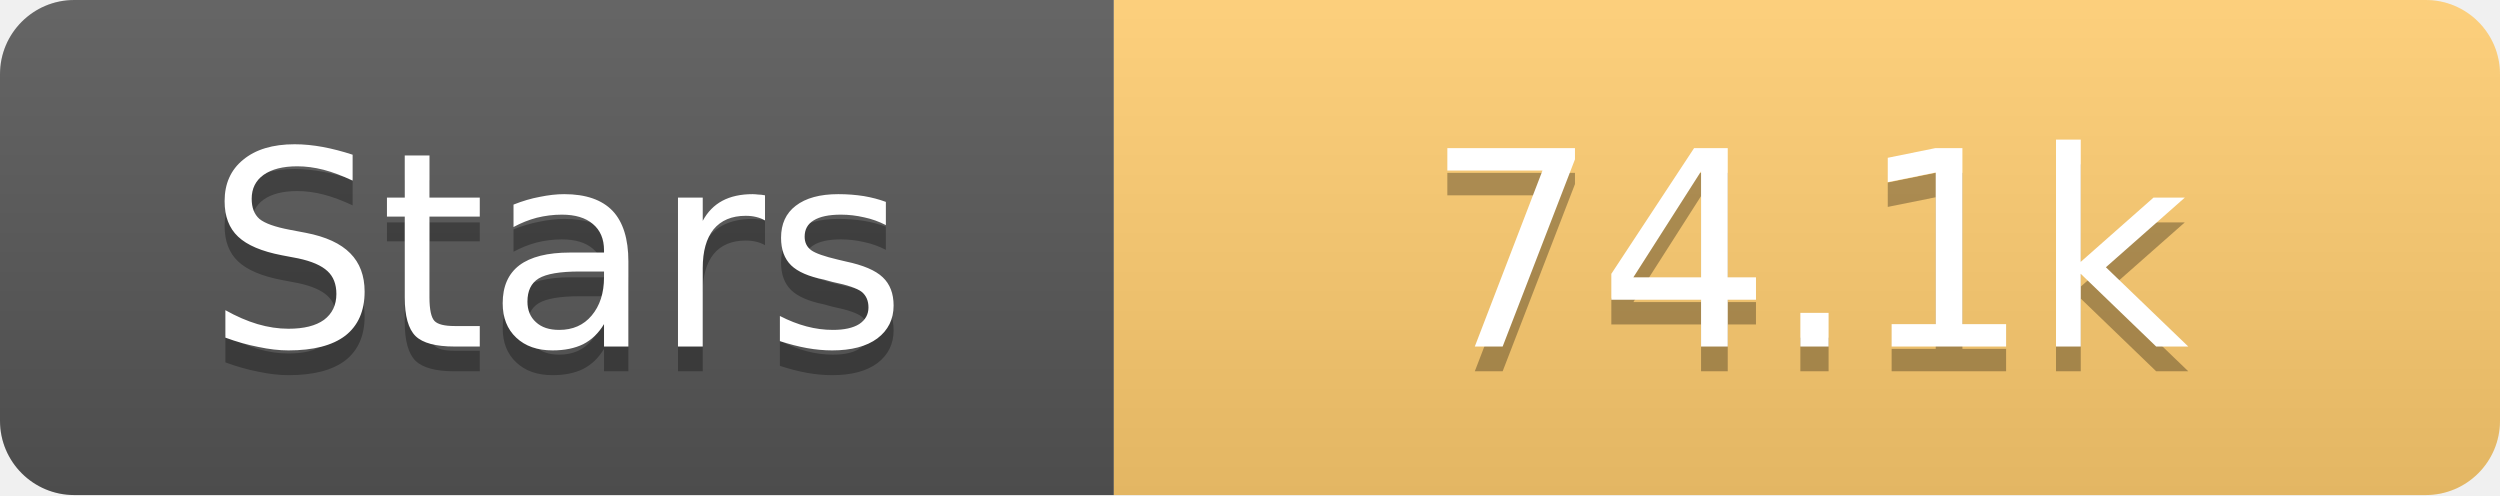
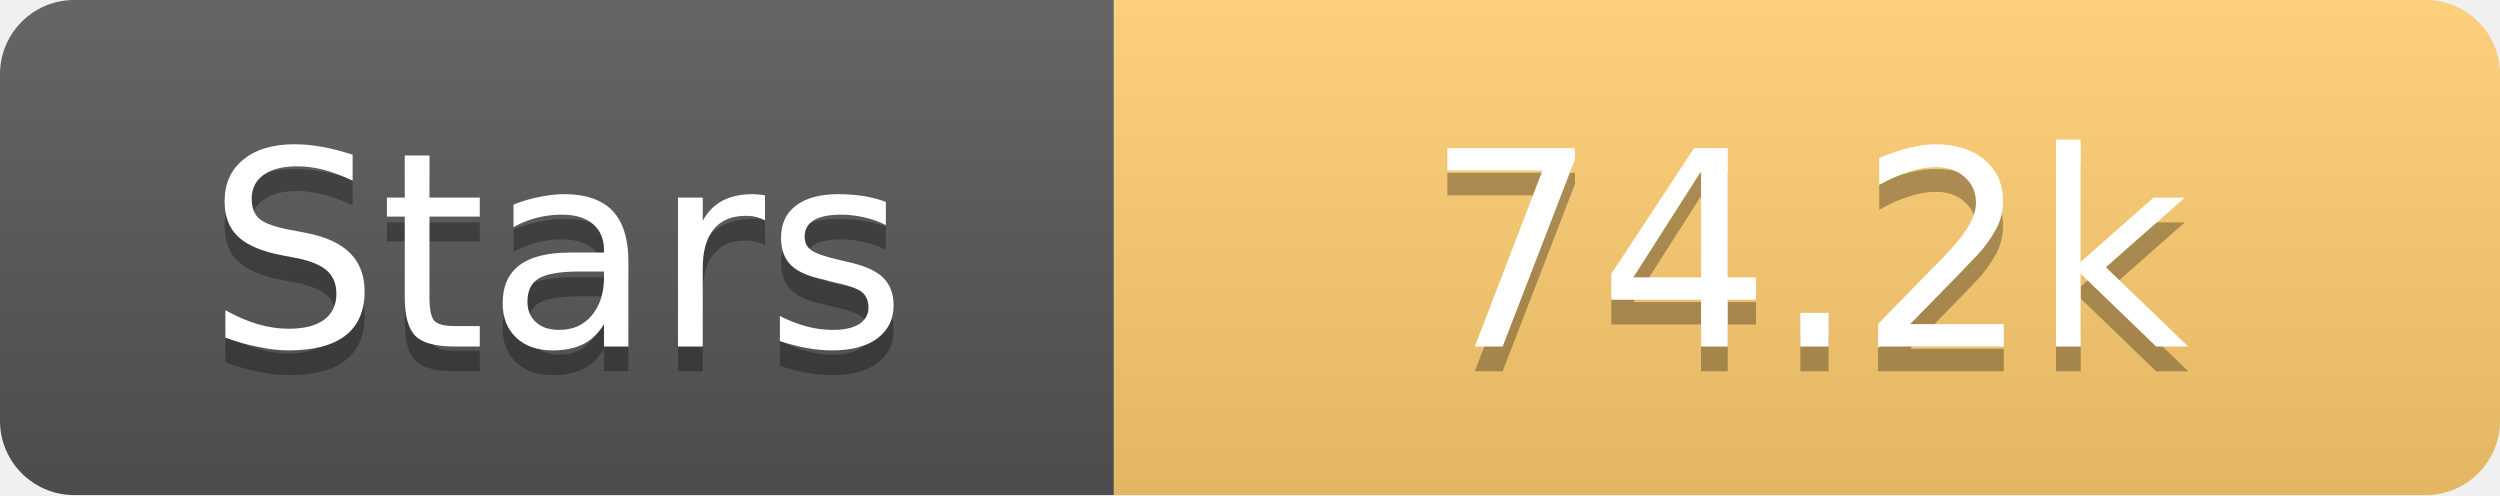
<svg xmlns="http://www.w3.org/2000/svg" width="101" height="20">
  <linearGradient id="s" x2="0" y2="100%">
    <stop offset="0" stop-color="#fff" stop-opacity=".1" />
    <stop offset="1" stop-opacity=".1" />
  </linearGradient>
  <clipPath id="r">
    <rect width="101" height="20" rx="3" fill="#fff" />
  </clipPath>
  <g clip-path="url(#r)">
    <rect width="45" height="20" fill="#555" />
    <rect x="45" width="56" height="20" fill="#fdcb6e" />
    <rect width="101" height="20" fill="url(#s)" />
  </g>
  <g fill="#fff" text-anchor="middle" font-family="Verdana,Geneva,DejaVu Sans,sans-serif" text-rendering="geometricPrecision" font-size="11">
    <text x="22.5" y="15" fill="#010101" fill-opacity=".3">Stars</text>
    <text x="22.5" y="14">Stars</text>
-     <text x="73.0" y="15" fill="#010101" fill-opacity=".3">74.1k</text>
-     <text x="73.0" y="14">74.1k</text>
+     <text x="73.0" y="15" fill="#010101" fill-opacity=".3">74.2k</text>
+     <text x="73.0" y="14">74.2k</text>
  </g>
</svg>
